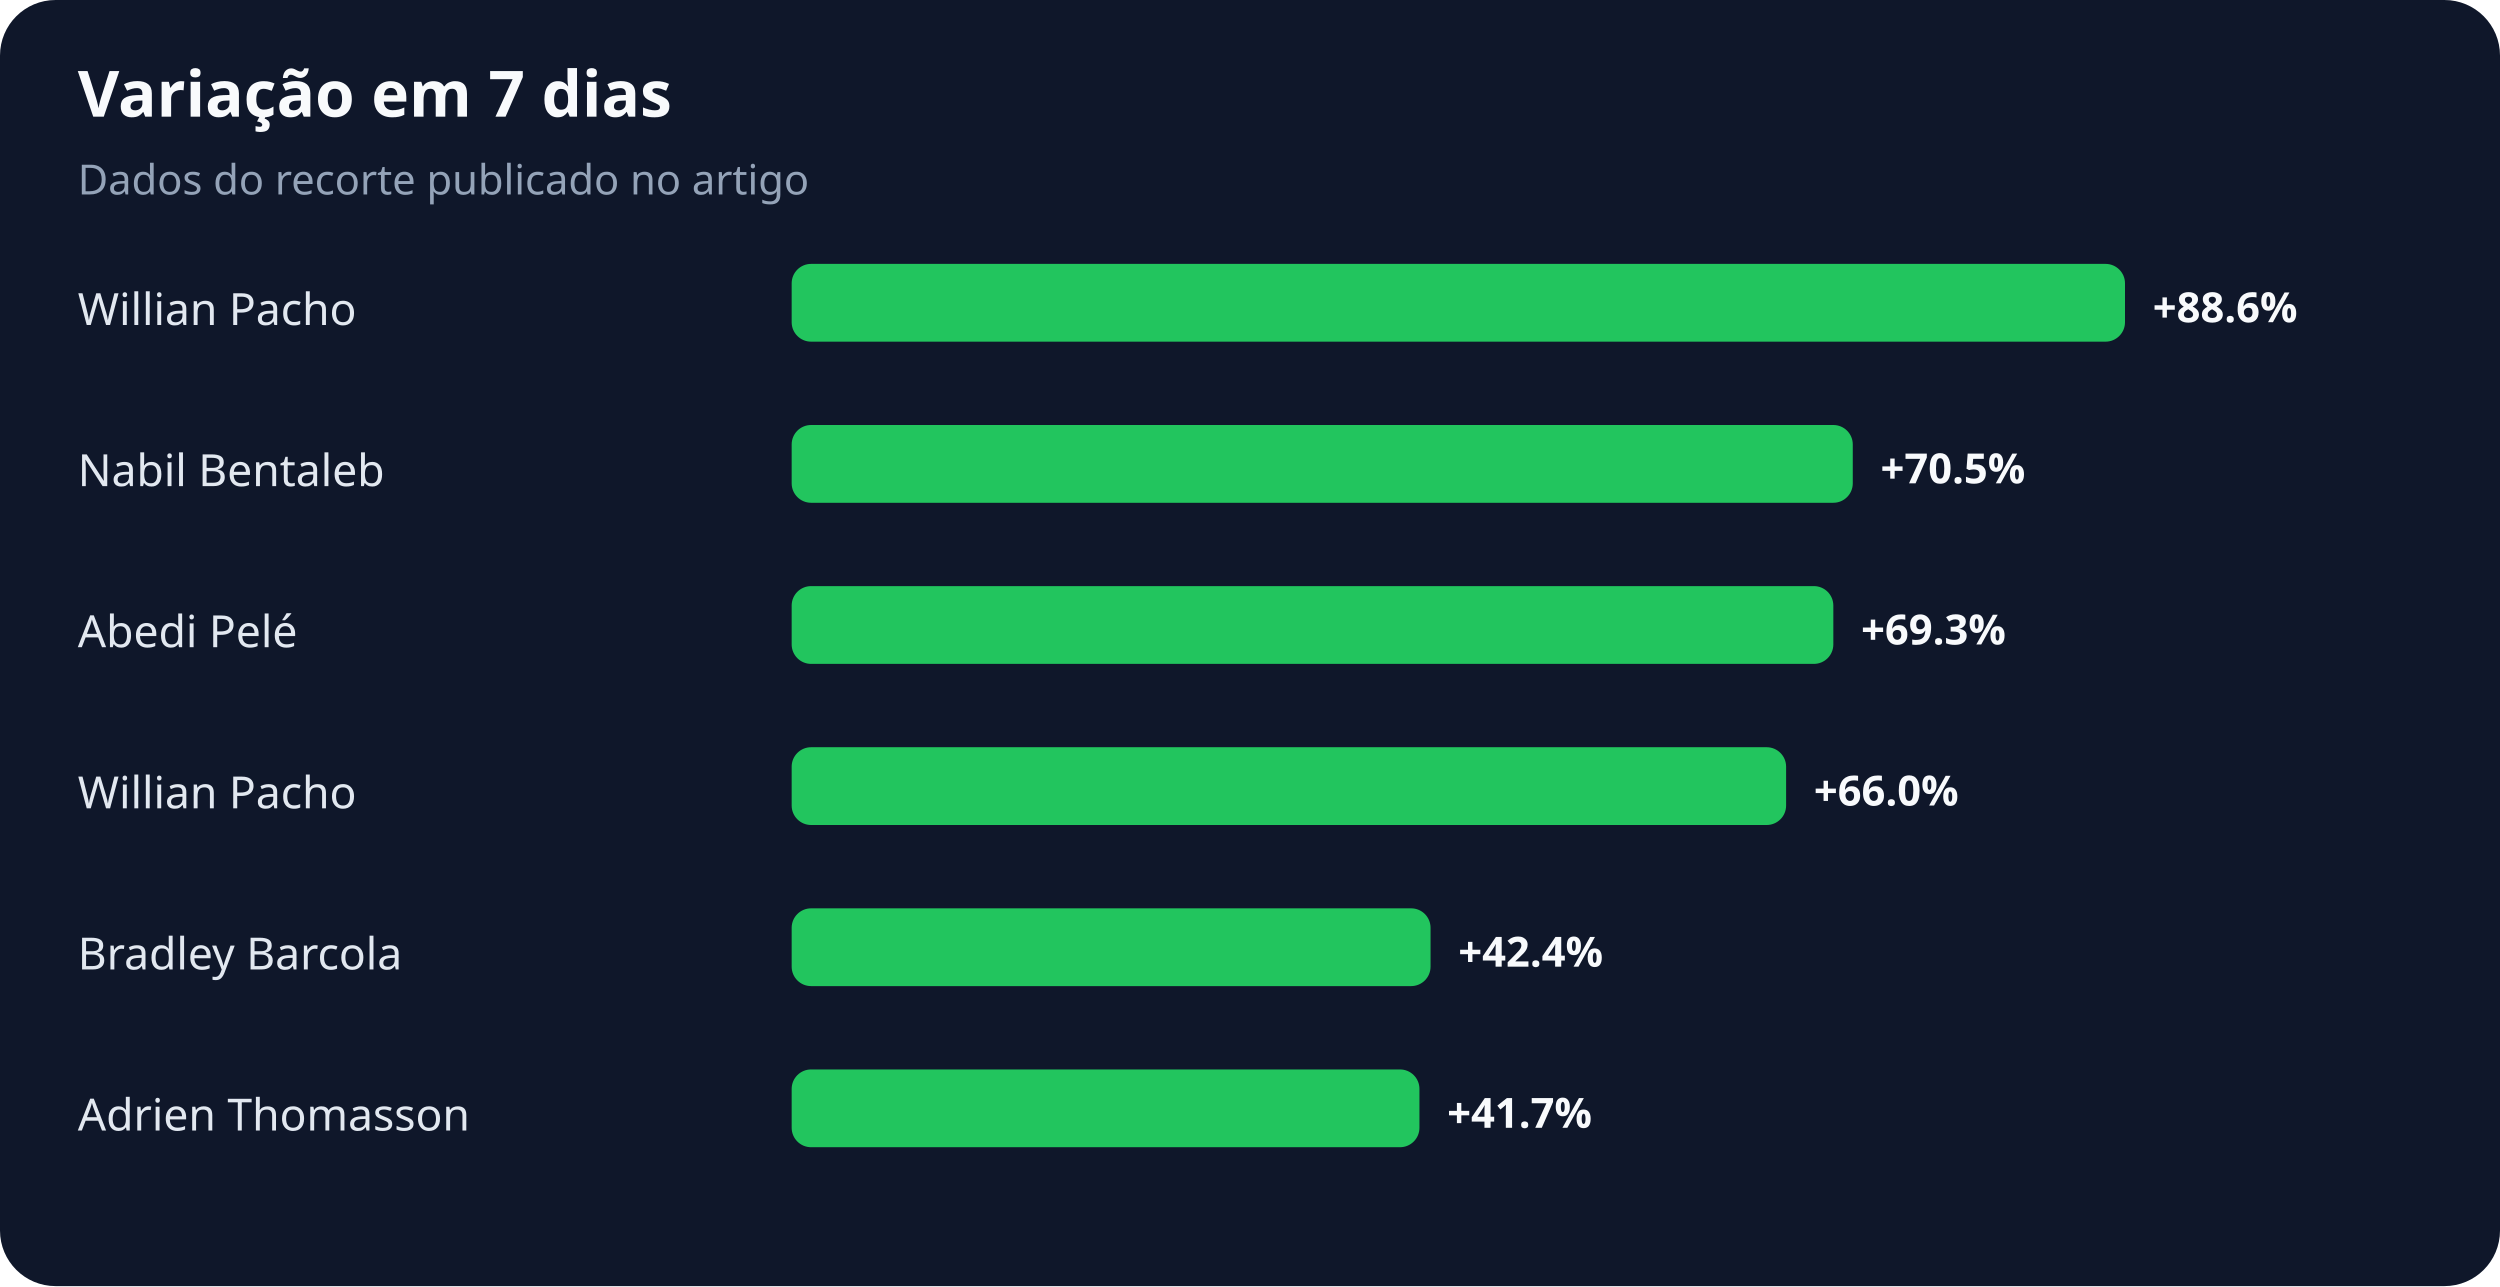
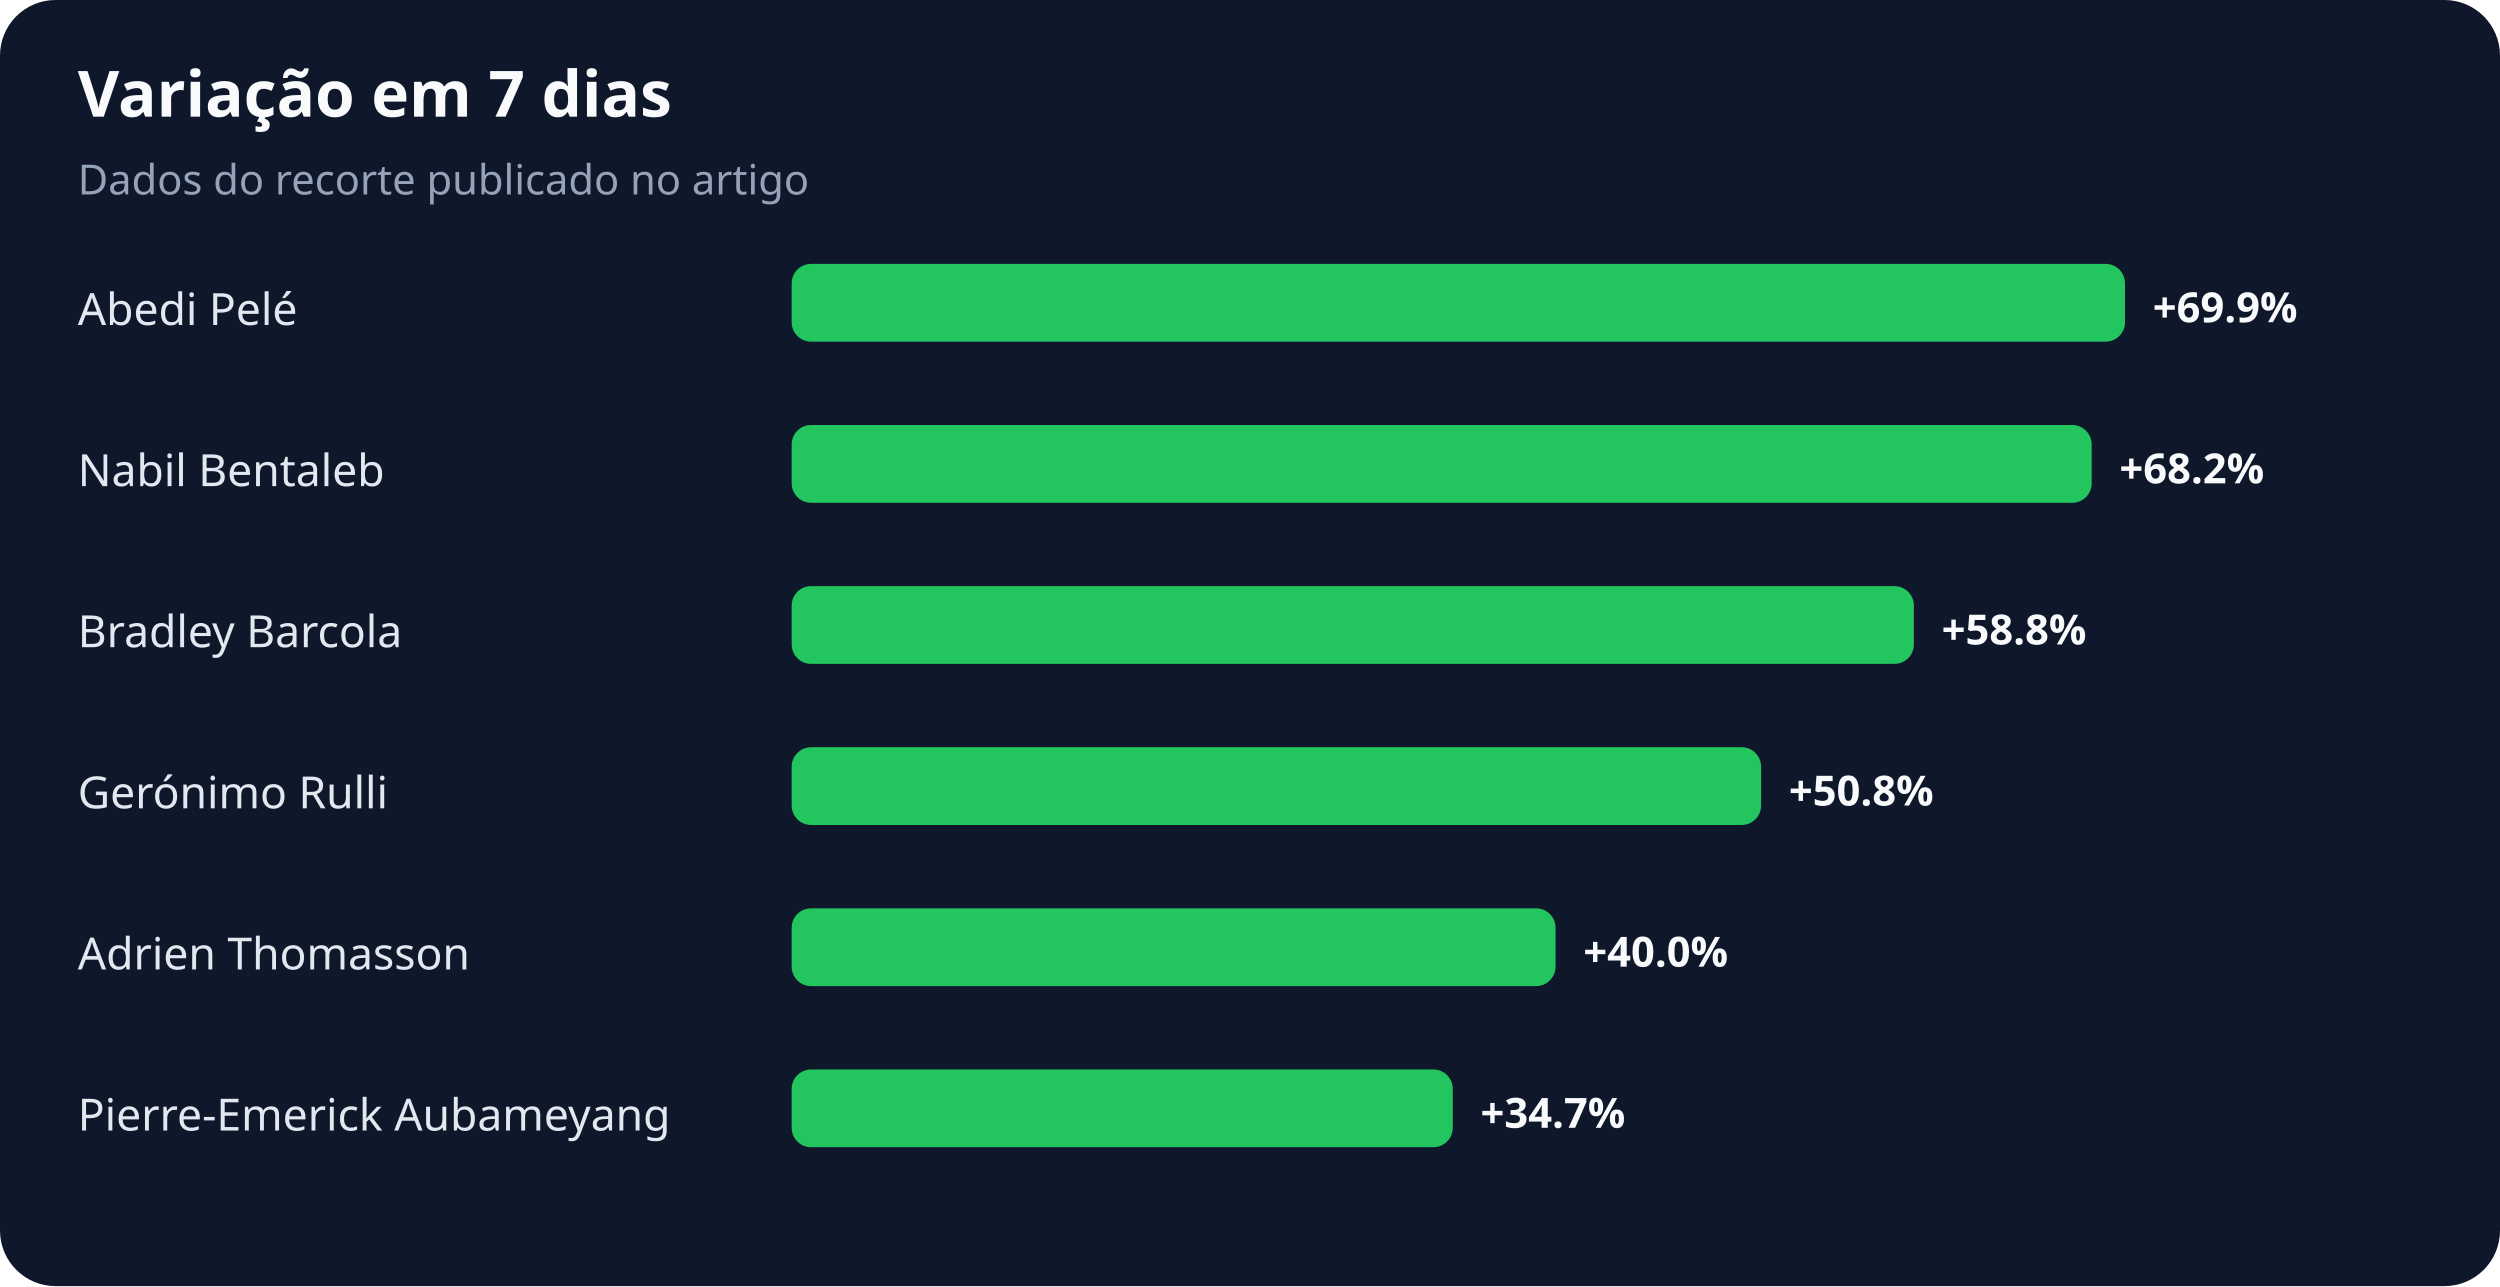
<svg xmlns="http://www.w3.org/2000/svg" width="900" height="463" viewBox="0 0 900 463" role="img" aria-labelledby="title desc">
  <rect width="100%" height="100%" rx="20" fill="#0f172a" />
  <text x="28" y="42" fill="#f8fafc" font-family="system-ui,sans-serif" font-size="23" font-weight="700">Variação em 7 dias</text>
  <text x="28" y="70" fill="#94a3b8" font-family="system-ui,sans-serif" font-size="15">Dados do recorte publicado no artigo</text>
-   <text x="28" y="117" fill="#e2e8f0" font-family="system-ui,sans-serif" font-size="16">Willian Pacho</text>
+   <text x="28" y="117" fill="#e2e8f0" font-family="system-ui,sans-serif" font-size="16">Abedi Pelé</text>
  <rect x="285" y="95" width="480" height="28" rx="7" fill="#22c55e" />
-   <text x="775" y="116" fill="#f8fafc" font-family="system-ui,sans-serif" font-size="15" font-weight="700">+88.6%</text>
+   <text x="775" y="116" fill="#f8fafc" font-family="system-ui,sans-serif" font-size="15" font-weight="700">+69.9%</text>
  <text x="28" y="175" fill="#e2e8f0" font-family="system-ui,sans-serif" font-size="16">Nabil Bentaleb</text>
-   <rect x="285" y="153" width="382" height="28" rx="7" fill="#22c55e" />
-   <text x="677" y="174" fill="#f8fafc" font-family="system-ui,sans-serif" font-size="15" font-weight="700">+70.5%</text>
-   <text x="28" y="233" fill="#e2e8f0" font-family="system-ui,sans-serif" font-size="16">Abedi Pelé</text>
-   <rect x="285" y="211" width="375" height="28" rx="7" fill="#22c55e" />
-   <text x="670" y="232" fill="#f8fafc" font-family="system-ui,sans-serif" font-size="15" font-weight="700">+69.3%</text>
-   <text x="28" y="291" fill="#e2e8f0" font-family="system-ui,sans-serif" font-size="16">Willian Pacho</text>
-   <rect x="285" y="269" width="358" height="28" rx="7" fill="#22c55e" />
-   <text x="653" y="290" fill="#f8fafc" font-family="system-ui,sans-serif" font-size="15" font-weight="700">+66.0%</text>
-   <text x="28" y="349" fill="#e2e8f0" font-family="system-ui,sans-serif" font-size="16">Bradley Barcola</text>
-   <rect x="285" y="327" width="230" height="28" rx="7" fill="#22c55e" />
-   <text x="525" y="348" fill="#f8fafc" font-family="system-ui,sans-serif" font-size="15" font-weight="700">+42.4%</text>
-   <text x="28" y="407" fill="#e2e8f0" font-family="system-ui,sans-serif" font-size="16">Adrien Thomasson</text>
-   <rect x="285" y="385" width="226" height="28" rx="7" fill="#22c55e" />
-   <text x="521" y="406" fill="#f8fafc" font-family="system-ui,sans-serif" font-size="15" font-weight="700">+41.7%</text>
+   <rect x="285" y="153" width="468" height="28" rx="7" fill="#22c55e" />
+   <text x="763" y="174" fill="#f8fafc" font-family="system-ui,sans-serif" font-size="15" font-weight="700">+68.2%</text>
+   <text x="28" y="233" fill="#e2e8f0" font-family="system-ui,sans-serif" font-size="16">Bradley Barcola</text>
+   <rect x="285" y="211" width="404" height="28" rx="7" fill="#22c55e" />
+   <text x="699" y="232" fill="#f8fafc" font-family="system-ui,sans-serif" font-size="15" font-weight="700">+58.8%</text>
+   <text x="28" y="291" fill="#e2e8f0" font-family="system-ui,sans-serif" font-size="16">Gerónimo Rulli</text>
+   <rect x="285" y="269" width="349" height="28" rx="7" fill="#22c55e" />
+   <text x="644" y="290" fill="#f8fafc" font-family="system-ui,sans-serif" font-size="15" font-weight="700">+50.8%</text>
+   <text x="28" y="349" fill="#e2e8f0" font-family="system-ui,sans-serif" font-size="16">Adrien Thomasson</text>
+   <rect x="285" y="327" width="275" height="28" rx="7" fill="#22c55e" />
+   <text x="570" y="348" fill="#f8fafc" font-family="system-ui,sans-serif" font-size="15" font-weight="700">+40.0%</text>
+   <text x="28" y="407" fill="#e2e8f0" font-family="system-ui,sans-serif" font-size="16">Pierre-Emerick Aubameyang</text>
+   <rect x="285" y="385" width="238" height="28" rx="7" fill="#22c55e" />
+   <text x="533" y="406" fill="#f8fafc" font-family="system-ui,sans-serif" font-size="15" font-weight="700">+34.7%</text>
</svg>
